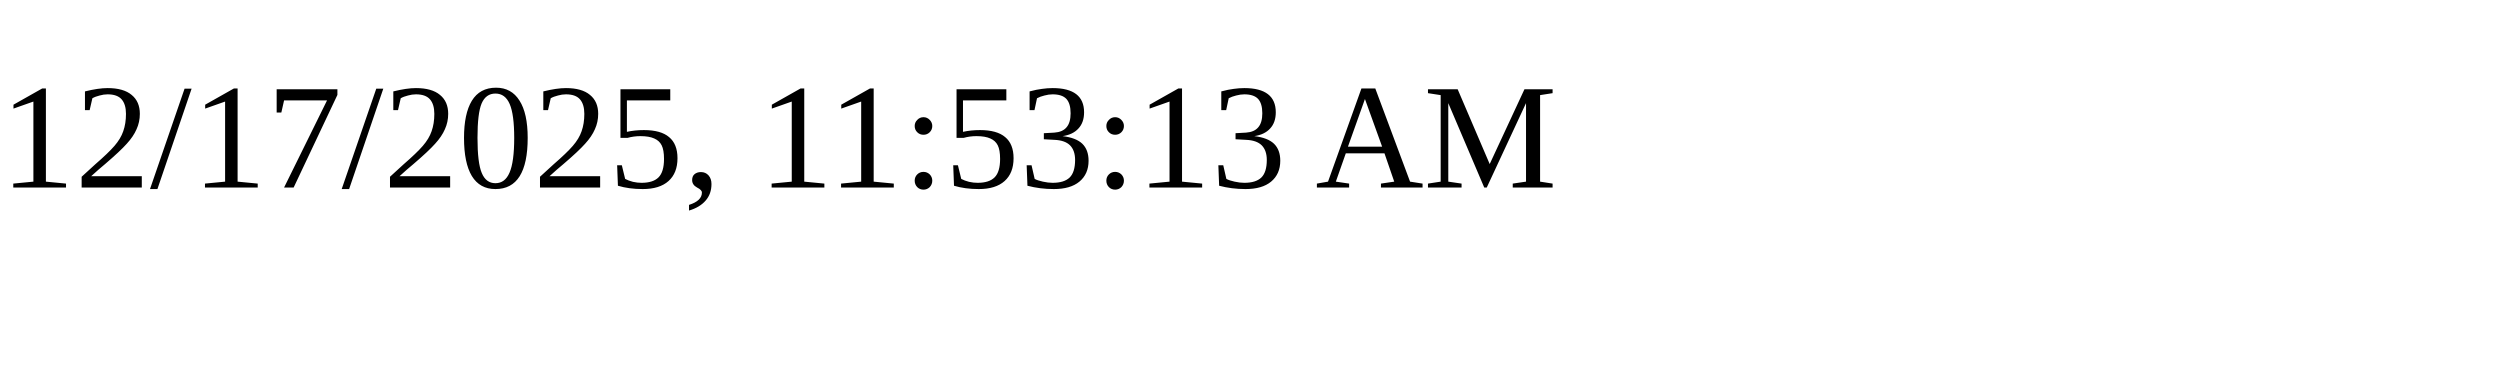
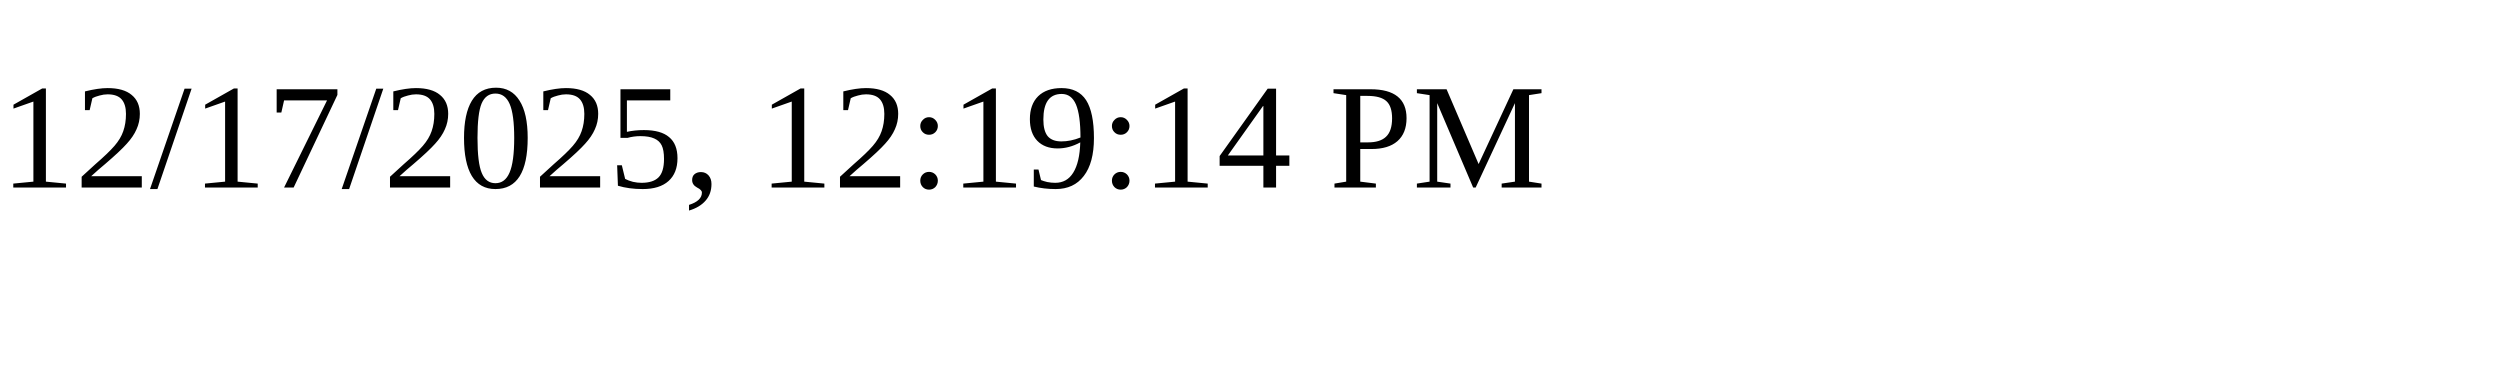
<svg xmlns="http://www.w3.org/2000/svg" height="30" width="200">
-   <text x="0" y="15">12/17/2025, 11:53:13 AM</text>
+   <text x="0" y="15">12/17/2025, 12:19:14 PM</text>
</svg>
